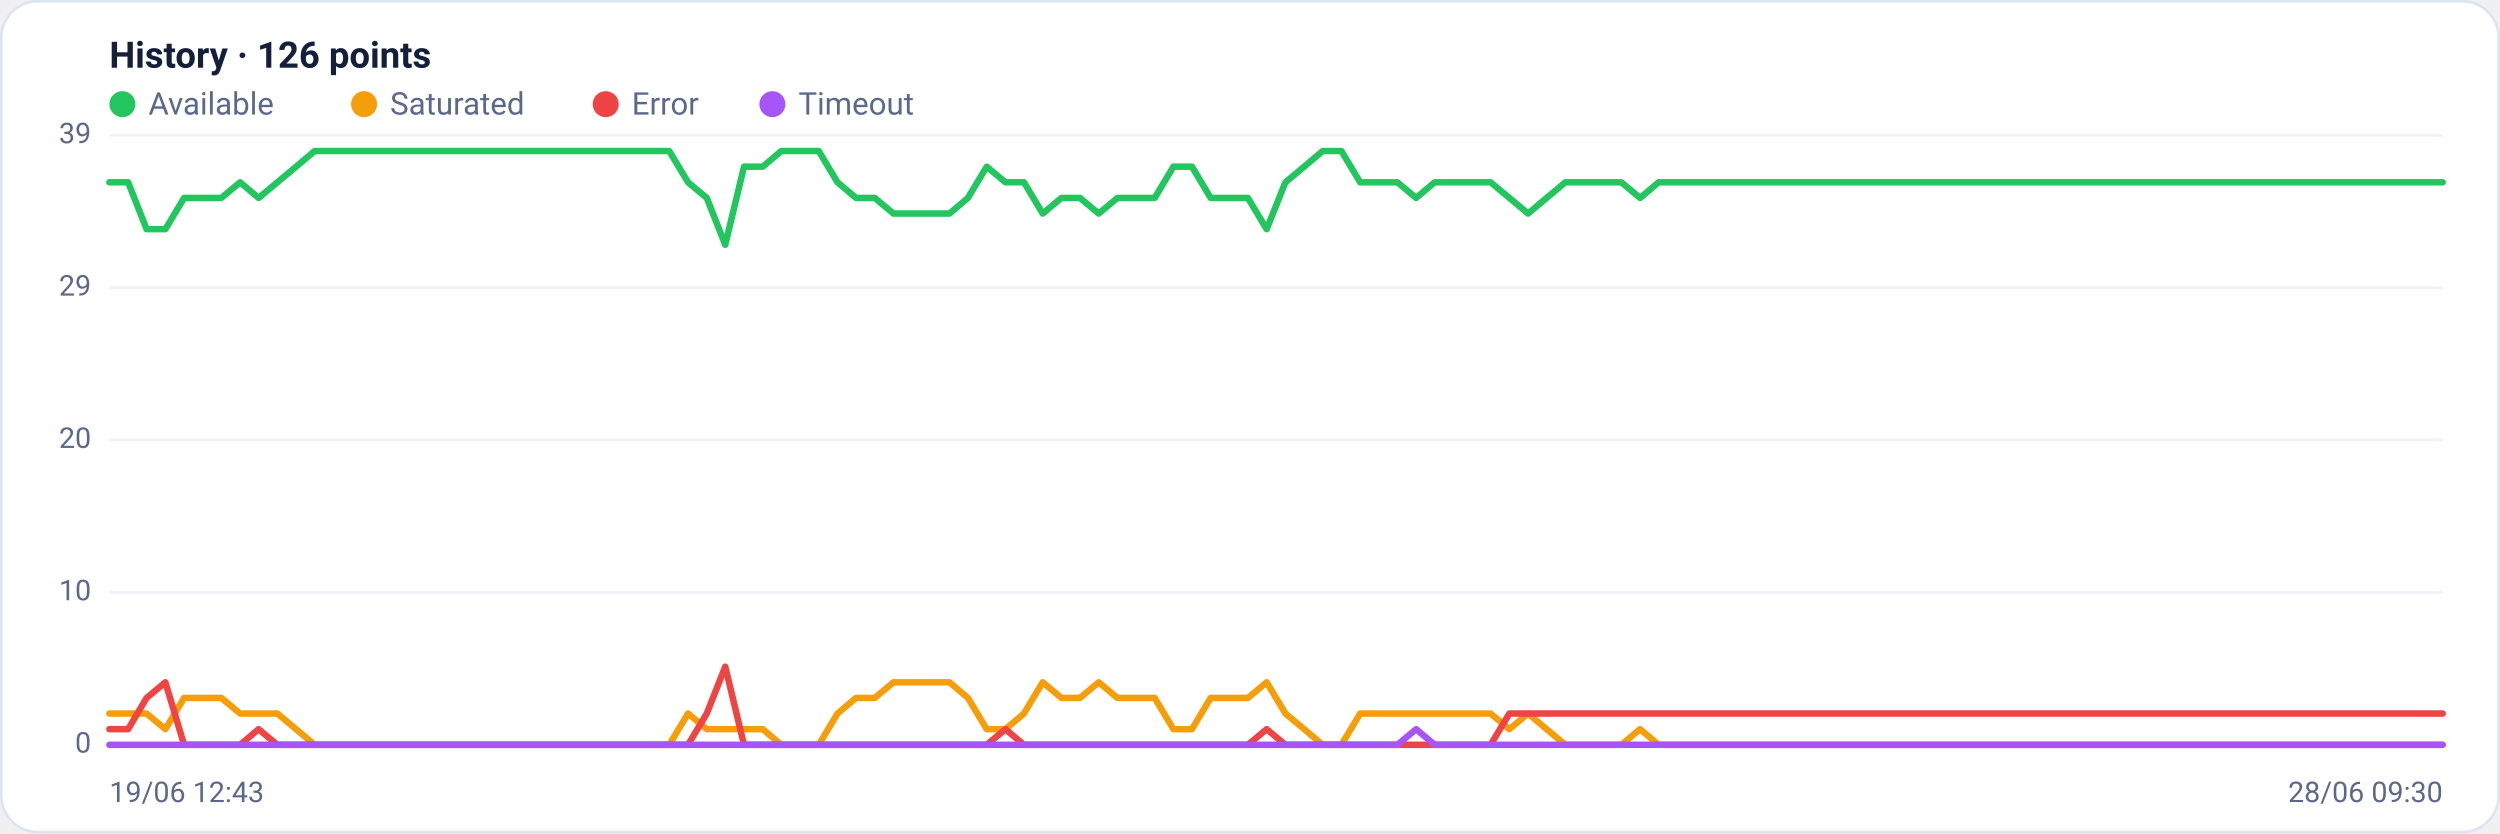
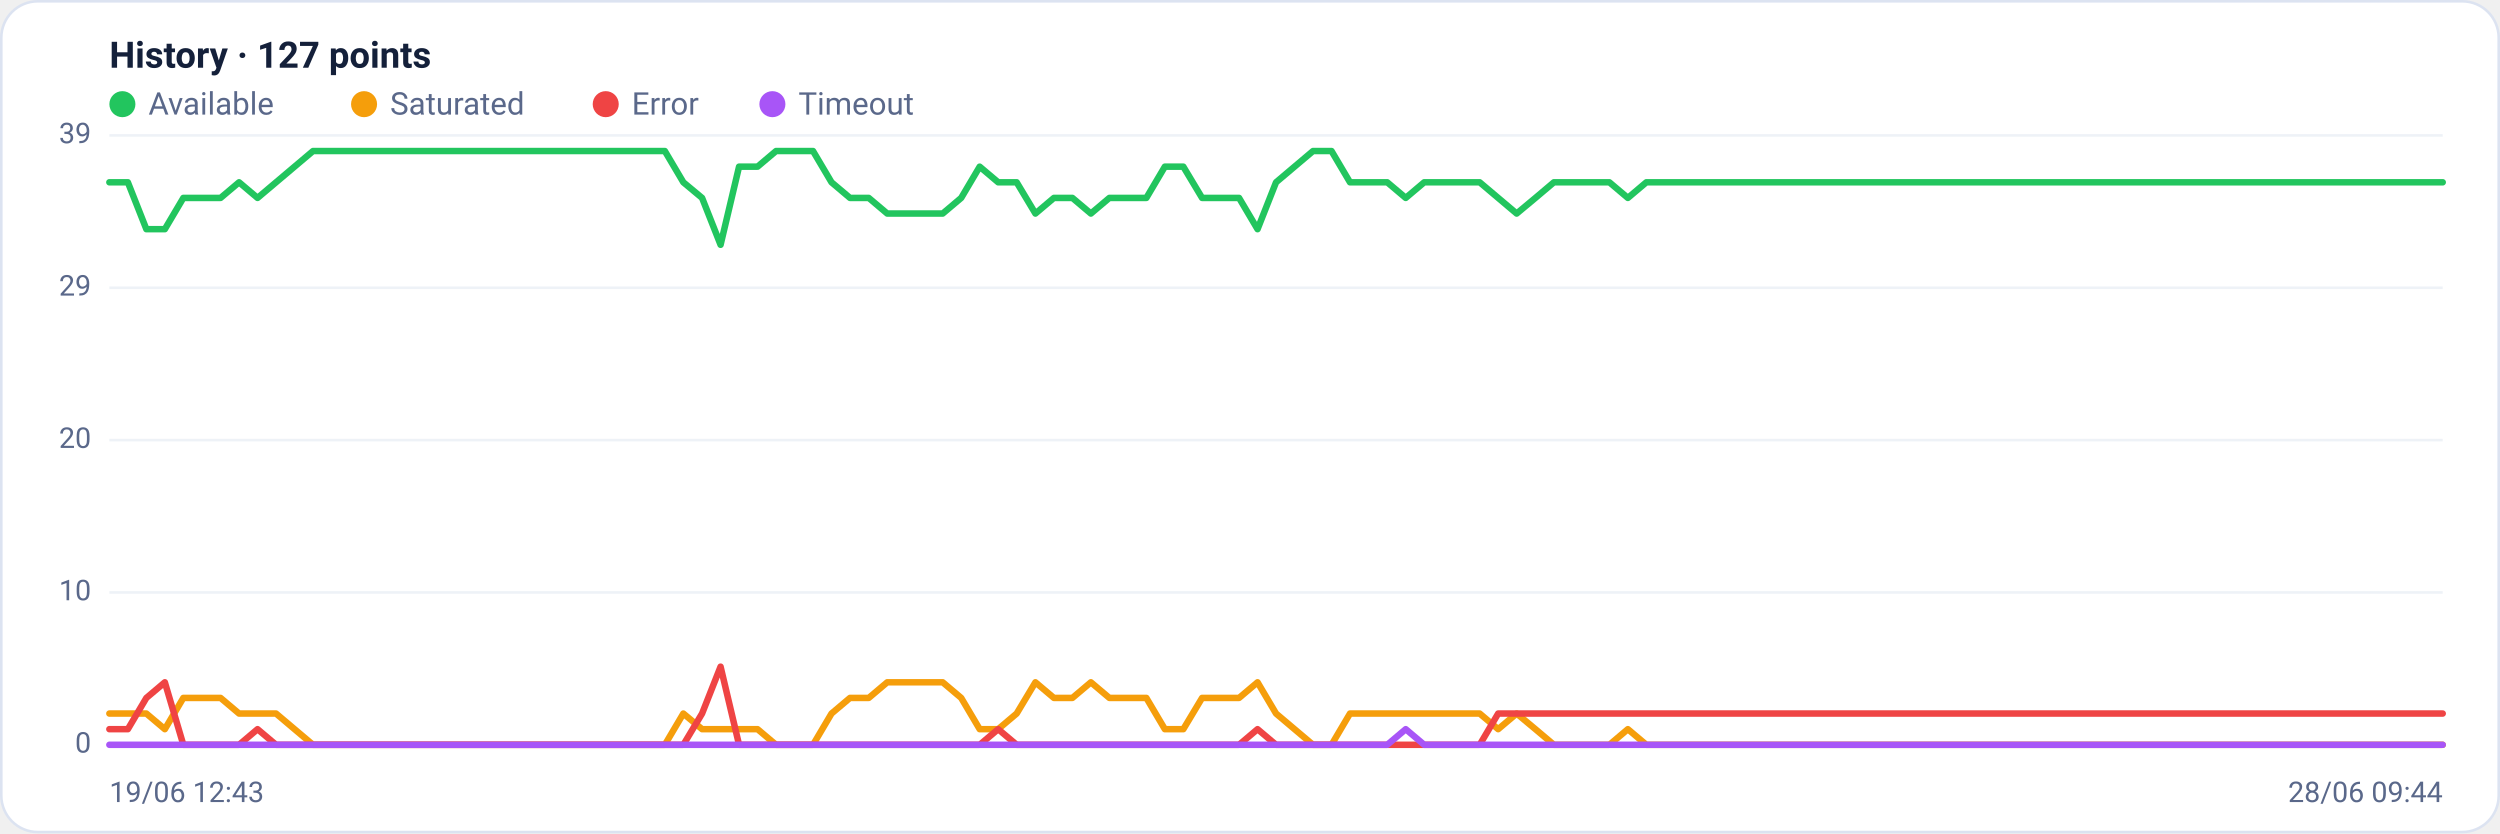
<svg xmlns="http://www.w3.org/2000/svg" viewBox="0 0 960 320" width="960" height="320" font-family="Segoe UI, system-ui, -apple-system, Roboto, Helvetica, Arial, sans-serif" role="img" aria-label="Availability history per region">
  <rect x="0.5" y="0.5" width="959" height="319" rx="14" fill="#ffffff" stroke="#dce3f1" />
-   <text x="42" y="26" font-size="14" font-weight="600" fill="#14203a">History · 126 points</text>
+   <text x="42" y="26" font-size="14" font-weight="600" fill="#14203a">History · 127 points</text>
  <circle cx="47" cy="40" r="5" fill="#22c55e" />
  <text x="57" y="44" font-size="12" fill="#5a688a">Available</text>
  <circle cx="139.8" cy="40" r="5" fill="#f59e0b" />
  <text x="149.8" y="44" font-size="12" fill="#5a688a">Saturated</text>
  <circle cx="232.6" cy="40" r="5" fill="#ef4444" />
  <text x="242.6" y="44" font-size="12" fill="#5a688a">Error</text>
  <circle cx="296.6" cy="40" r="5" fill="#a855f7" />
  <text x="306.6" y="44" font-size="12" fill="#5a688a">Timeout</text>
  <line x1="42" y1="286.0" x2="938" y2="286.0" stroke="#eef2f7" stroke-width="1" />
  <text x="35" y="289.0" text-anchor="end" font-size="11" fill="#5a688a">0</text>
  <line x1="42" y1="227.5" x2="938" y2="227.5" stroke="#eef2f7" stroke-width="1" />
  <text x="35" y="230.5" text-anchor="end" font-size="11" fill="#5a688a">10</text>
  <line x1="42" y1="169.0" x2="938" y2="169.0" stroke="#eef2f7" stroke-width="1" />
  <text x="35" y="172.0" text-anchor="end" font-size="11" fill="#5a688a">20</text>
  <line x1="42" y1="110.5" x2="938" y2="110.5" stroke="#eef2f7" stroke-width="1" />
  <text x="35" y="113.5" text-anchor="end" font-size="11" fill="#5a688a">29</text>
  <line x1="42" y1="52.0" x2="938" y2="52.0" stroke="#eef2f7" stroke-width="1" />
  <text x="35" y="55.0" text-anchor="end" font-size="11" fill="#5a688a">39</text>
-   <polyline fill="none" stroke="#22c55e" stroke-width="2.5" stroke-linejoin="round" stroke-linecap="round" points="42.0,70.0 49.2,70.0 56.3,88.0 63.5,88.0 70.7,76.0 77.8,76.0 85.0,76.0 92.2,70.0 99.3,76.0 106.5,70.0 113.7,64.0 120.8,58.0 128.0,58.0 135.2,58.0 142.4,58.0 149.5,58.0 156.7,58.0 163.9,58.0 171.0,58.0 178.2,58.0 185.4,58.0 192.5,58.0 199.7,58.0 206.9,58.0 214.0,58.0 221.2,58.0 228.4,58.0 235.5,58.0 242.7,58.0 249.9,58.0 257.0,58.0 264.2,70.0 271.4,76.0 278.5,94.0 285.7,64.0 292.9,64.0 300.0,58.0 307.2,58.0 314.4,58.0 321.6,70.0 328.7,76.0 335.9,76.0 343.1,82.0 350.2,82.0 357.4,82.0 364.6,82.0 371.7,76.0 378.9,64.0 386.1,70.0 393.2,70.0 400.4,82.0 407.6,76.0 414.7,76.0 421.9,82.0 429.1,76.0 436.2,76.0 443.4,76.0 450.6,64.0 457.7,64.0 464.9,76.0 472.1,76.0 479.2,76.0 486.4,88.0 493.6,70.0 500.8,64.0 507.9,58.0 515.1,58.0 522.3,70.0 529.4,70.0 536.6,70.0 543.8,76.0 550.9,70.0 558.1,70.0 565.3,70.0 572.4,70.0 579.6,76.0 586.8,82.0 593.9,76.0 601.1,70.0 608.3,70.0 615.4,70.0 622.6,70.0 629.8,76.0 636.9,70.0 644.1,70.0 651.3,70.0 658.4,70.0 665.6,70.0 672.8,70.0 680.0,70.0 687.1,70.0 694.3,70.0 701.5,70.0 708.6,70.0 715.8,70.0 723.0,70.0 730.1,70.0 737.3,70.0 744.5,70.0 751.6,70.0 758.8,70.0 766.0,70.0 773.1,70.0 780.3,70.0 787.5,70.0 794.6,70.0 801.8,70.0 809.0,70.0 816.1,70.0 823.3,70.0 830.5,70.0 837.6,70.0 844.8,70.0 852.0,70.0 859.2,70.0 866.3,70.0 873.5,70.0 880.7,70.0 887.8,70.0 895.0,70.0 902.2,70.0 909.3,70.0 916.5,70.0 923.7,70.0 930.8,70.0 938.0,70.0" />
-   <polyline fill="none" stroke="#f59e0b" stroke-width="2.5" stroke-linejoin="round" stroke-linecap="round" points="42.0,274.0 49.2,274.0 56.3,274.0 63.5,280.0 70.7,268.0 77.8,268.0 85.0,268.0 92.2,274.0 99.3,274.0 106.5,274.0 113.7,280.0 120.8,286.0 128.0,286.0 135.2,286.0 142.4,286.0 149.5,286.0 156.7,286.0 163.9,286.0 171.0,286.0 178.2,286.0 185.4,286.0 192.5,286.0 199.7,286.0 206.9,286.0 214.0,286.0 221.2,286.0 228.4,286.0 235.5,286.0 242.7,286.0 249.9,286.0 257.0,286.0 264.2,274.0 271.4,280.0 278.5,280.0 285.7,280.0 292.9,280.0 300.0,286.0 307.2,286.0 314.4,286.0 321.6,274.0 328.7,268.0 335.9,268.0 343.1,262.0 350.2,262.0 357.4,262.0 364.6,262.0 371.7,268.0 378.9,280.0 386.1,280.0 393.2,274.0 400.4,262.0 407.6,268.0 414.7,268.0 421.9,262.0 429.1,268.0 436.2,268.0 443.4,268.0 450.6,280.0 457.7,280.0 464.9,268.0 472.1,268.0 479.2,268.0 486.4,262.0 493.6,274.0 500.8,280.0 507.9,286.0 515.1,286.0 522.3,274.0 529.4,274.0 536.6,274.0 543.8,274.0 550.9,274.0 558.1,274.0 565.3,274.0 572.4,274.0 579.6,280.0 586.8,274.0 593.9,280.0 601.1,286.0 608.3,286.0 615.4,286.0 622.6,286.0 629.8,280.0 636.9,286.0 644.1,286.0 651.3,286.0 658.4,286.0 665.6,286.0 672.8,286.0 680.0,286.0 687.1,286.0 694.3,286.0 701.5,286.0 708.6,286.0 715.8,286.0 723.0,286.0 730.1,286.0 737.3,286.0 744.5,286.0 751.6,286.0 758.8,286.0 766.0,286.0 773.1,286.0 780.3,286.0 787.5,286.0 794.6,286.0 801.8,286.0 809.0,286.0 816.1,286.0 823.3,286.0 830.5,286.0 837.6,286.0 844.8,286.0 852.0,286.0 859.2,286.0 866.3,286.0 873.5,286.0 880.7,286.0 887.8,286.0 895.0,286.0 902.2,286.0 909.3,286.0 916.5,286.0 923.7,286.0 930.8,286.0 938.0,286.0" />
-   <polyline fill="none" stroke="#ef4444" stroke-width="2.5" stroke-linejoin="round" stroke-linecap="round" points="42.0,280.0 49.2,280.0 56.3,268.0 63.5,262.0 70.7,286.0 77.8,286.0 85.0,286.0 92.2,286.0 99.3,280.0 106.5,286.0 113.7,286.0 120.8,286.0 128.0,286.0 135.2,286.0 142.4,286.0 149.5,286.0 156.7,286.0 163.9,286.0 171.0,286.0 178.2,286.0 185.4,286.0 192.5,286.0 199.7,286.0 206.9,286.0 214.0,286.0 221.2,286.0 228.4,286.0 235.5,286.0 242.7,286.0 249.9,286.0 257.0,286.0 264.2,286.0 271.4,274.0 278.5,256.0 285.7,286.0 292.9,286.0 300.0,286.0 307.2,286.0 314.4,286.0 321.6,286.0 328.7,286.0 335.9,286.0 343.1,286.0 350.2,286.0 357.4,286.0 364.6,286.0 371.7,286.0 378.9,286.0 386.1,280.0 393.2,286.0 400.4,286.0 407.6,286.0 414.7,286.0 421.9,286.0 429.1,286.0 436.2,286.0 443.4,286.0 450.6,286.0 457.7,286.0 464.9,286.0 472.1,286.0 479.2,286.0 486.4,280.0 493.6,286.0 500.8,286.0 507.9,286.0 515.1,286.0 522.3,286.0 529.4,286.0 536.6,286.0 543.8,286.0 550.9,286.0 558.1,286.0 565.3,286.0 572.4,286.0 579.6,274.0 586.8,274.0 593.9,274.0 601.1,274.0 608.3,274.0 615.4,274.0 622.6,274.0 629.8,274.0 636.9,274.0 644.1,274.0 651.3,274.0 658.4,274.0 665.6,274.0 672.8,274.0 680.0,274.0 687.1,274.0 694.3,274.0 701.5,274.0 708.6,274.0 715.8,274.0 723.0,274.0 730.1,274.0 737.3,274.0 744.5,274.0 751.6,274.0 758.8,274.0 766.0,274.0 773.1,274.0 780.3,274.0 787.5,274.0 794.6,274.0 801.8,274.0 809.0,274.0 816.1,274.0 823.3,274.0 830.5,274.0 837.6,274.0 844.8,274.0 852.0,274.0 859.2,274.0 866.3,274.0 873.5,274.0 880.7,274.0 887.8,274.0 895.0,274.0 902.2,274.0 909.3,274.0 916.5,274.0 923.7,274.0 930.8,274.0 938.0,274.0" />
-   <polyline fill="none" stroke="#a855f7" stroke-width="2.5" stroke-linejoin="round" stroke-linecap="round" points="42.0,286.0 49.2,286.0 56.3,286.0 63.5,286.0 70.7,286.0 77.8,286.0 85.0,286.0 92.2,286.0 99.3,286.0 106.5,286.0 113.7,286.0 120.8,286.0 128.0,286.0 135.2,286.0 142.4,286.0 149.5,286.0 156.7,286.0 163.9,286.0 171.0,286.0 178.2,286.0 185.4,286.0 192.5,286.0 199.7,286.0 206.9,286.0 214.0,286.0 221.2,286.0 228.4,286.0 235.5,286.0 242.7,286.0 249.9,286.0 257.0,286.0 264.2,286.0 271.4,286.0 278.5,286.0 285.7,286.0 292.9,286.0 300.0,286.0 307.2,286.0 314.4,286.0 321.6,286.0 328.7,286.0 335.9,286.0 343.1,286.0 350.2,286.0 357.4,286.0 364.6,286.0 371.7,286.0 378.9,286.0 386.1,286.0 393.2,286.0 400.4,286.0 407.6,286.0 414.7,286.0 421.9,286.0 429.1,286.0 436.2,286.0 443.4,286.0 450.6,286.0 457.7,286.0 464.9,286.0 472.1,286.0 479.2,286.0 486.4,286.0 493.6,286.0 500.8,286.0 507.9,286.0 515.1,286.0 522.3,286.0 529.4,286.0 536.6,286.0 543.8,280.0 550.9,286.0 558.1,286.0 565.3,286.0 572.4,286.0 579.6,286.0 586.8,286.0 593.9,286.0 601.1,286.0 608.3,286.0 615.4,286.0 622.6,286.0 629.8,286.0 636.9,286.0 644.1,286.0 651.3,286.0 658.4,286.0 665.6,286.0 672.8,286.0 680.0,286.0 687.1,286.0 694.3,286.0 701.5,286.0 708.6,286.0 715.8,286.0 723.0,286.0 730.1,286.0 737.3,286.0 744.5,286.0 751.6,286.0 758.8,286.0 766.0,286.0 773.1,286.0 780.3,286.0 787.5,286.0 794.6,286.0 801.8,286.0 809.0,286.0 816.1,286.0 823.3,286.0 830.5,286.0 837.6,286.0 844.8,286.0 852.0,286.0 859.2,286.0 866.3,286.0 873.5,286.0 880.7,286.0 887.8,286.0 895.0,286.0 902.2,286.0 909.3,286.0 916.5,286.0 923.7,286.0 930.8,286.0 938.0,286.0" />
+   <polyline fill="none" stroke="#22c55e" stroke-width="2.5" stroke-linejoin="round" stroke-linecap="round" points="42.0,70.0 49.1,70.0 56.2,88.0 63.3,88.0 70.4,76.0 77.6,76.0 84.7,76.0 91.8,70.0 98.9,76.0 106.0,70.0 113.1,64.0 120.2,58.0 127.3,58.0 134.4,58.0 141.6,58.0 148.7,58.0 155.8,58.0 162.9,58.0 170.0,58.0 177.1,58.0 184.2,58.0 191.3,58.0 198.4,58.0 205.6,58.0 212.7,58.0 219.8,58.0 226.9,58.0 234.0,58.0 241.1,58.0 248.2,58.0 255.3,58.0 262.4,70.0 269.6,76.0 276.7,94.0 283.8,64.0 290.9,64.0 298.0,58.0 305.1,58.0 312.2,58.0 319.3,70.0 326.4,76.0 333.6,76.0 340.7,82.0 347.8,82.0 354.9,82.0 362.0,82.0 369.1,76.0 376.2,64.0 383.3,70.0 390.4,70.0 397.6,82.0 404.7,76.0 411.8,76.0 418.9,82.0 426.0,76.0 433.1,76.0 440.2,76.0 447.3,64.0 454.4,64.0 461.6,76.0 468.7,76.0 475.8,76.0 482.9,88.0 490.0,70.0 497.1,64.0 504.2,58.0 511.3,58.0 518.4,70.0 525.6,70.0 532.7,70.0 539.8,76.0 546.9,70.0 554.0,70.0 561.1,70.0 568.2,70.0 575.3,76.0 582.4,82.0 589.6,76.0 596.7,70.0 603.8,70.0 610.9,70.0 618.0,70.0 625.1,76.0 632.2,70.0 639.3,70.0 646.4,70.0 653.6,70.0 660.7,70.0 667.8,70.0 674.9,70.0 682.0,70.0 689.1,70.0 696.2,70.0 703.3,70.0 710.4,70.0 717.6,70.0 724.7,70.0 731.8,70.0 738.9,70.0 746.0,70.0 753.1,70.0 760.2,70.0 767.3,70.0 774.4,70.0 781.6,70.0 788.7,70.0 795.8,70.0 802.9,70.0 810.0,70.0 817.1,70.0 824.2,70.0 831.3,70.0 838.4,70.0 845.6,70.0 852.7,70.0 859.8,70.0 866.9,70.0 874.0,70.0 881.1,70.0 888.2,70.0 895.3,70.0 902.4,70.0 909.6,70.0 916.7,70.0 923.8,70.0 930.9,70.0 938.0,70.0" />
+   <polyline fill="none" stroke="#f59e0b" stroke-width="2.5" stroke-linejoin="round" stroke-linecap="round" points="42.0,274.0 49.1,274.0 56.2,274.0 63.3,280.0 70.4,268.0 77.6,268.0 84.7,268.0 91.8,274.0 98.9,274.0 106.0,274.0 113.1,280.0 120.2,286.0 127.3,286.0 134.4,286.0 141.6,286.0 148.7,286.0 155.8,286.0 162.9,286.0 170.0,286.0 177.1,286.0 184.2,286.0 191.3,286.0 198.4,286.0 205.6,286.0 212.7,286.0 219.8,286.0 226.9,286.0 234.0,286.0 241.1,286.0 248.2,286.0 255.3,286.0 262.4,274.0 269.6,280.0 276.7,280.0 283.8,280.0 290.9,280.0 298.0,286.0 305.1,286.0 312.2,286.0 319.3,274.0 326.4,268.0 333.6,268.0 340.7,262.0 347.8,262.0 354.9,262.0 362.0,262.0 369.1,268.0 376.2,280.0 383.3,280.0 390.4,274.0 397.6,262.0 404.7,268.0 411.8,268.0 418.9,262.0 426.0,268.0 433.1,268.0 440.2,268.0 447.3,280.0 454.4,280.0 461.6,268.0 468.7,268.0 475.8,268.0 482.9,262.0 490.0,274.0 497.1,280.0 504.2,286.0 511.3,286.0 518.4,274.0 525.6,274.0 532.7,274.0 539.8,274.0 546.9,274.0 554.0,274.0 561.1,274.0 568.2,274.0 575.3,280.0 582.4,274.0 589.6,280.0 596.7,286.0 603.8,286.0 610.9,286.0 618.0,286.0 625.1,280.0 632.2,286.0 639.3,286.0 646.4,286.0 653.6,286.0 660.7,286.0 667.8,286.0 674.9,286.0 682.0,286.0 689.1,286.0 696.2,286.0 703.3,286.0 710.4,286.0 717.6,286.0 724.7,286.0 731.8,286.0 738.9,286.0 746.0,286.0 753.1,286.0 760.2,286.0 767.3,286.0 774.4,286.0 781.6,286.0 788.7,286.0 795.8,286.0 802.9,286.0 810.0,286.0 817.1,286.0 824.2,286.0 831.3,286.0 838.4,286.0 845.6,286.0 852.7,286.0 859.8,286.0 866.9,286.0 874.0,286.0 881.1,286.0 888.2,286.0 895.3,286.0 902.4,286.0 909.6,286.0 916.7,286.0 923.8,286.0 930.9,286.0 938.0,286.0" />
+   <polyline fill="none" stroke="#ef4444" stroke-width="2.5" stroke-linejoin="round" stroke-linecap="round" points="42.0,280.0 49.1,280.0 56.2,268.0 63.3,262.0 70.4,286.0 77.6,286.0 84.7,286.0 91.8,286.0 98.9,280.0 106.0,286.0 113.1,286.0 120.2,286.0 127.3,286.0 134.4,286.0 141.6,286.0 148.7,286.0 155.8,286.0 162.9,286.0 170.0,286.0 177.1,286.0 184.2,286.0 191.3,286.0 198.4,286.0 205.6,286.0 212.7,286.0 219.8,286.0 226.9,286.0 234.0,286.0 241.1,286.0 248.2,286.0 255.3,286.0 262.4,286.0 269.6,274.0 276.7,256.0 283.8,286.0 290.9,286.0 298.0,286.0 305.1,286.0 312.2,286.0 319.3,286.0 326.4,286.0 333.6,286.0 340.7,286.0 347.8,286.0 354.9,286.0 362.0,286.0 369.1,286.0 376.2,286.0 383.3,280.0 390.4,286.0 397.6,286.0 404.7,286.0 411.8,286.0 418.9,286.0 426.0,286.0 433.1,286.0 440.2,286.0 447.3,286.0 454.4,286.0 461.6,286.0 468.7,286.0 475.8,286.0 482.9,280.0 490.0,286.0 497.1,286.0 504.2,286.0 511.3,286.0 518.4,286.0 525.6,286.0 532.7,286.0 539.8,286.0 546.9,286.0 554.0,286.0 561.1,286.0 568.2,286.0 575.3,274.0 582.4,274.0 589.6,274.0 596.7,274.0 603.8,274.0 610.9,274.0 618.0,274.0 625.1,274.0 632.2,274.0 639.3,274.0 646.4,274.0 653.6,274.0 660.7,274.0 667.8,274.0 674.9,274.0 682.0,274.0 689.1,274.0 696.2,274.0 703.3,274.0 710.4,274.0 717.6,274.0 724.7,274.0 731.8,274.0 738.9,274.0 746.0,274.0 753.1,274.0 760.2,274.0 767.3,274.0 774.4,274.0 781.6,274.0 788.7,274.0 795.8,274.0 802.9,274.0 810.0,274.0 817.1,274.0 824.2,274.0 831.3,274.0 838.4,274.0 845.6,274.0 852.7,274.0 859.8,274.0 866.9,274.0 874.0,274.0 881.1,274.0 888.2,274.0 895.3,274.0 902.4,274.0 909.6,274.0 916.7,274.0 923.8,274.0 930.9,274.0 938.0,274.0" />
+   <polyline fill="none" stroke="#a855f7" stroke-width="2.5" stroke-linejoin="round" stroke-linecap="round" points="42.0,286.0 49.1,286.0 56.2,286.0 63.3,286.0 70.4,286.0 77.6,286.0 84.7,286.0 91.8,286.0 98.9,286.0 106.0,286.0 113.1,286.0 120.2,286.0 127.3,286.0 134.4,286.0 141.6,286.0 148.7,286.0 155.8,286.0 162.9,286.0 170.0,286.0 177.1,286.0 184.2,286.0 191.3,286.0 198.4,286.0 205.6,286.0 212.7,286.0 219.8,286.0 226.9,286.0 234.0,286.0 241.1,286.0 248.2,286.0 255.3,286.0 262.4,286.0 269.6,286.0 276.7,286.0 283.8,286.0 290.9,286.0 298.0,286.0 305.1,286.0 312.2,286.0 319.3,286.0 326.4,286.0 333.6,286.0 340.7,286.0 347.8,286.0 354.9,286.0 362.0,286.0 369.1,286.0 376.2,286.0 383.3,286.0 390.4,286.0 397.6,286.0 404.7,286.0 411.8,286.0 418.9,286.0 426.0,286.0 433.1,286.0 440.2,286.0 447.3,286.0 454.4,286.0 461.6,286.0 468.7,286.0 475.8,286.0 482.9,286.0 490.0,286.0 497.1,286.0 504.2,286.0 511.3,286.0 518.4,286.0 525.6,286.0 532.7,286.0 539.8,280.0 546.9,286.0 554.0,286.0 561.1,286.0 568.2,286.0 575.3,286.0 582.4,286.0 589.6,286.0 596.7,286.0 603.8,286.0 610.9,286.0 618.0,286.0 625.1,286.0 632.2,286.0 639.3,286.0 646.4,286.0 653.6,286.0 660.7,286.0 667.8,286.0 674.9,286.0 682.0,286.0 689.1,286.0 696.2,286.0 703.3,286.0 710.4,286.0 717.6,286.0 724.7,286.0 731.8,286.0 738.9,286.0 746.0,286.0 753.1,286.0 760.2,286.0 767.3,286.0 774.4,286.0 781.6,286.0 788.7,286.0 795.8,286.0 802.9,286.0 810.0,286.0 817.1,286.0 824.2,286.0 831.3,286.0 838.4,286.0 845.6,286.0 852.7,286.0 859.8,286.0 866.9,286.0 874.0,286.0 881.1,286.0 888.2,286.0 895.3,286.0 902.4,286.0 909.6,286.0 916.7,286.0 923.8,286.0 930.9,286.0 938.0,286.0" />
  <text x="42" y="308" font-size="11" fill="#5a688a">19/06 12:43</text>
-   <text x="938" y="308" text-anchor="end" font-size="11" fill="#5a688a">28/06 09:30</text>
+   <text x="938" y="308" text-anchor="end" font-size="11" fill="#5a688a">28/06 09:44</text>
</svg>
